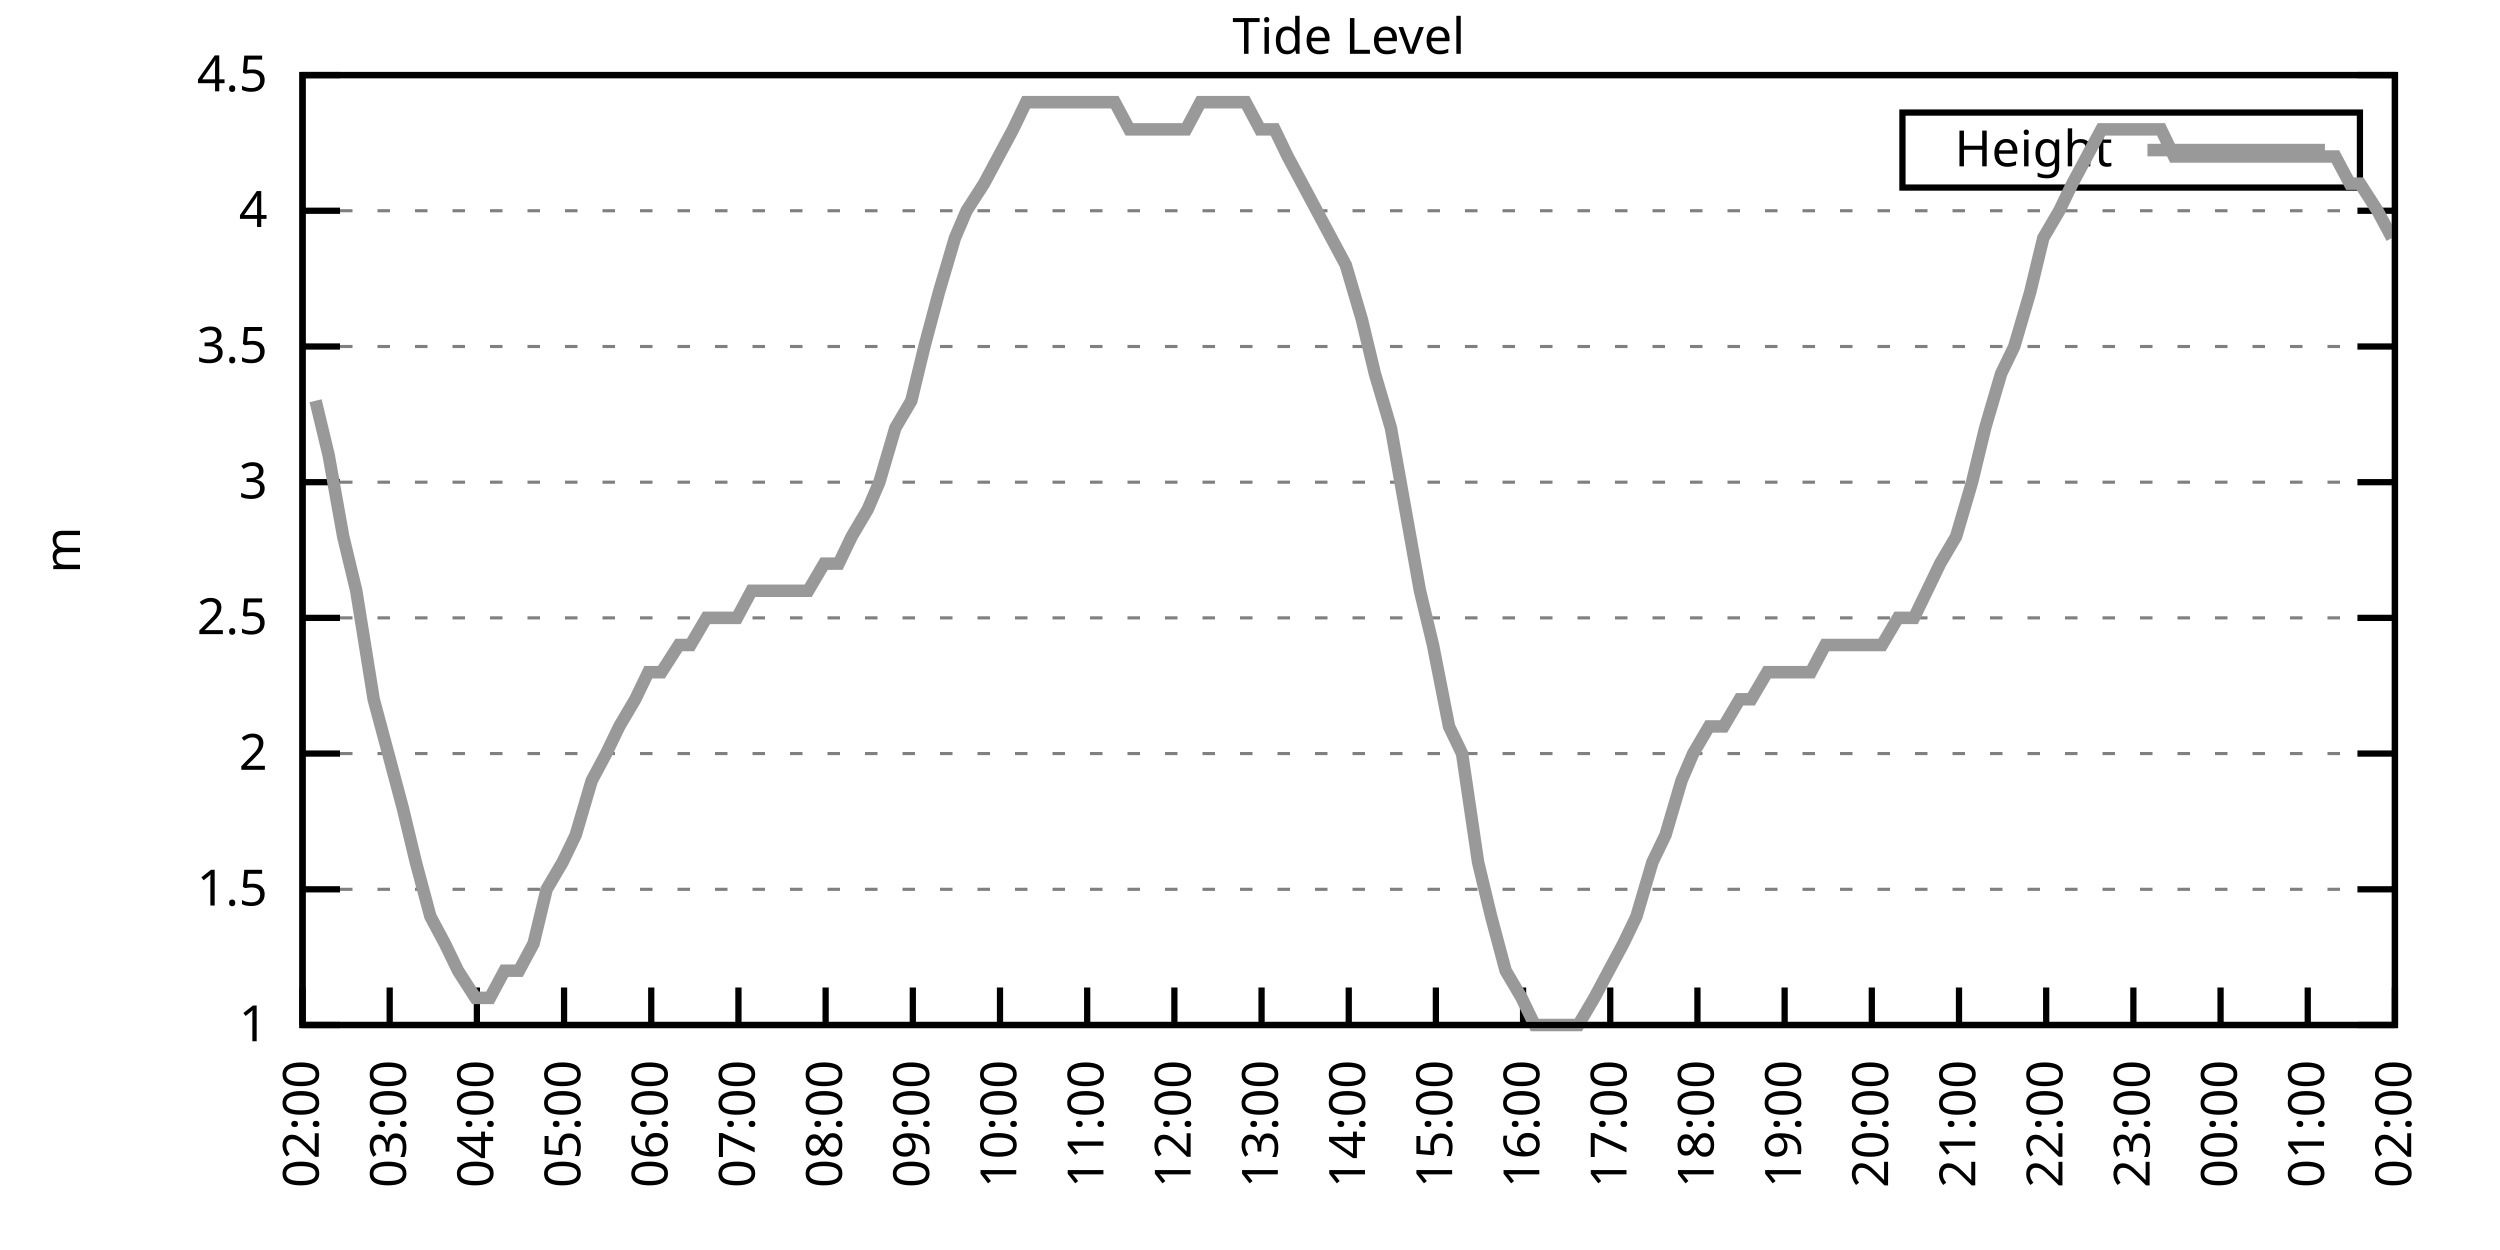
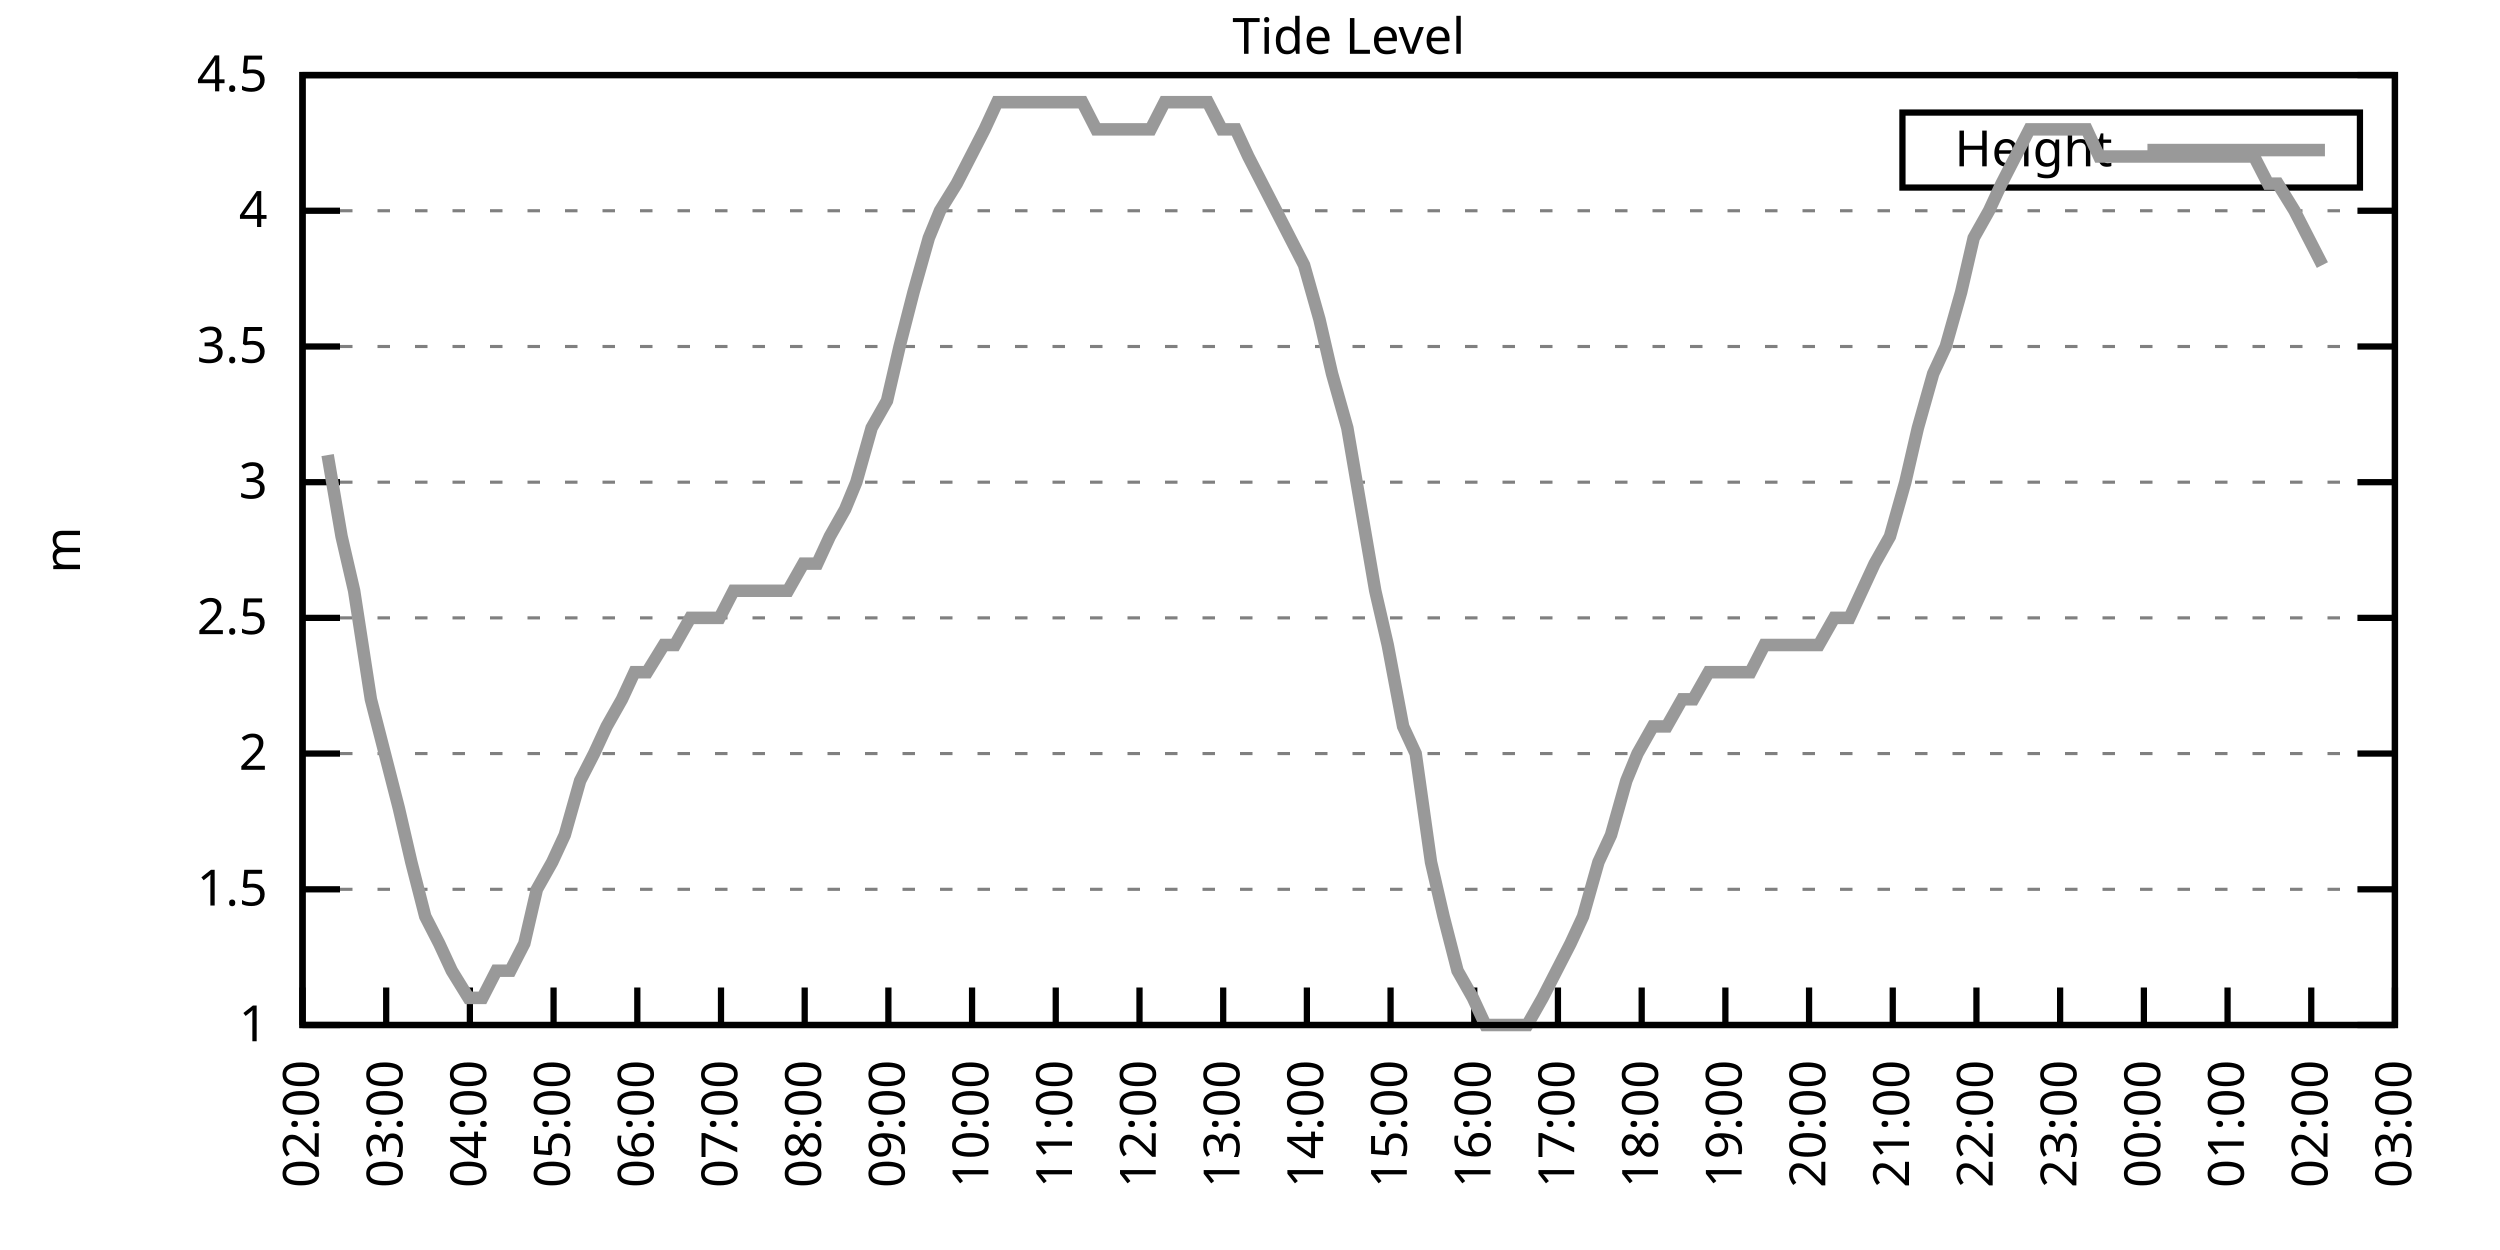
<svg xmlns="http://www.w3.org/2000/svg" xmlns:xlink="http://www.w3.org/1999/xlink" width="400" height="200" viewBox="0 0 400 200">
  <g id="gnuplot_canvas">
    <rect x="0" y="0" width="400" height="200" fill="none" />
    <defs>
      <circle id="gpDot" r="0.5" stroke-width="0.5" stroke="currentColor" />
      <path id="gpPt0" stroke-width="0.333" stroke="currentColor" d="M-1,0 h2 M0,-1 v2" />
      <path id="gpPt1" stroke-width="0.333" stroke="currentColor" d="M-1,-1 L1,1 M1,-1 L-1,1" />
      <path id="gpPt2" stroke-width="0.333" stroke="currentColor" d="M-1,0 L1,0 M0,-1 L0,1 M-1,-1 L1,1 M-1,1 L1,-1" />
      <rect id="gpPt3" stroke-width="0.333" stroke="currentColor" x="-1" y="-1" width="2" height="2" />
      <rect id="gpPt4" stroke-width="0.333" stroke="currentColor" fill="currentColor" x="-1" y="-1" width="2" height="2" />
      <circle id="gpPt5" stroke-width="0.333" stroke="currentColor" cx="0" cy="0" r="1" />
      <use xlink:href="#gpPt5" id="gpPt6" fill="currentColor" stroke="none" />
      <path id="gpPt7" stroke-width="0.333" stroke="currentColor" d="M0,-1.33 L-1.33,0.67 L1.33,0.67 z" />
      <use xlink:href="#gpPt7" id="gpPt8" fill="currentColor" stroke="none" />
      <use xlink:href="#gpPt7" id="gpPt9" stroke="currentColor" transform="rotate(180)" />
      <use xlink:href="#gpPt9" id="gpPt10" fill="currentColor" stroke="none" />
      <use xlink:href="#gpPt3" id="gpPt11" stroke="currentColor" transform="rotate(45)" />
      <use xlink:href="#gpPt11" id="gpPt12" fill="currentColor" stroke="none" />
      <path id="gpPt13" stroke-width="0.333" stroke="currentColor" d="M0,1.330 L1.265,0.411 L0.782,-1.067 L-0.782,-1.076 L-1.265,0.411 z" />
      <use xlink:href="#gpPt13" id="gpPt14" fill="currentColor" stroke="none" />
      <filter id="textbox" filterUnits="objectBoundingBox" x="0" y="0" height="1" width="1">
        <feFlood flood-color="white" flood-opacity="1" result="bgnd" />
        <feComposite in="SourceGraphic" in2="bgnd" operator="atop" />
      </filter>
      <filter id="greybox" filterUnits="objectBoundingBox" x="0" y="0" height="1" width="1">
        <feFlood flood-color="lightgrey" flood-opacity="1" result="grey" />
        <feComposite in="SourceGraphic" in2="grey" operator="atop" />
      </filter>
    </defs>
    <g fill="none" color="white" stroke="currentColor" stroke-width="1.00" stroke-linecap="butt" stroke-linejoin="miter">
</g>
    <g fill="none" color="black" stroke="currentColor" stroke-width="1.00" stroke-linecap="butt" stroke-linejoin="miter">
      <g stroke="none" shape-rendering="crispEdges">
        <polygon fill="rgb(255, 255, 255)" points="48.40,164.00 383.18,164.00 383.18,12.02 48.40,12.02 " />
      </g>
    </g>
    <g fill="none" color="black" stroke="currentColor" stroke-width="1.00" stroke-linecap="butt" stroke-linejoin="miter">
</g>
    <g fill="none" color="black" stroke="black" stroke-width="0.50" stroke-linecap="butt" stroke-linejoin="miter">
</g>
    <g fill="none" color="gray" stroke="currentColor" stroke-width="0.50" stroke-linecap="butt" stroke-linejoin="miter">
      <path stroke="gray" stroke-dasharray="2,4" class="gridline" d="M48.40,164.00 L383.19,164.00  " />
    </g>
    <g fill="none" color="gray" stroke="gray" stroke-width="1.00" stroke-linecap="butt" stroke-linejoin="miter">
</g>
    <g fill="none" color="black" stroke="currentColor" stroke-width="1.00" stroke-linecap="butt" stroke-linejoin="miter">
      <path stroke="black" d="M48.40,164.00 L54.40,164.00 M383.19,164.00 L377.19,164.00  " />
      <g transform="translate(42.80,166.60)" stroke="none" fill="black" font-family="Sans" font-size="8.00" text-anchor="end">
        <text>
          <tspan font-family="Sans"> 1</tspan>
        </text>
      </g>
    </g>
    <g fill="none" color="black" stroke="currentColor" stroke-width="1.00" stroke-linecap="butt" stroke-linejoin="miter">
</g>
    <g fill="none" color="black" stroke="black" stroke-width="0.50" stroke-linecap="butt" stroke-linejoin="miter">
</g>
    <g fill="none" color="gray" stroke="currentColor" stroke-width="0.50" stroke-linecap="butt" stroke-linejoin="miter">
      <path stroke="gray" stroke-dasharray="2,4" class="gridline" d="M48.40,142.29 L383.19,142.29  " />
    </g>
    <g fill="none" color="gray" stroke="gray" stroke-width="1.00" stroke-linecap="butt" stroke-linejoin="miter">
</g>
    <g fill="none" color="black" stroke="currentColor" stroke-width="1.00" stroke-linecap="butt" stroke-linejoin="miter">
      <path stroke="black" d="M48.40,142.29 L54.40,142.29 M383.19,142.29 L377.19,142.29  " />
      <g transform="translate(42.80,144.89)" stroke="none" fill="black" font-family="Sans" font-size="8.00" text-anchor="end">
        <text>
          <tspan font-family="Sans"> 1.5</tspan>
        </text>
      </g>
    </g>
    <g fill="none" color="black" stroke="currentColor" stroke-width="1.00" stroke-linecap="butt" stroke-linejoin="miter">
</g>
    <g fill="none" color="black" stroke="black" stroke-width="0.50" stroke-linecap="butt" stroke-linejoin="miter">
</g>
    <g fill="none" color="gray" stroke="currentColor" stroke-width="0.50" stroke-linecap="butt" stroke-linejoin="miter">
      <path stroke="gray" stroke-dasharray="2,4" class="gridline" d="M48.40,120.57 L383.19,120.57  " />
    </g>
    <g fill="none" color="gray" stroke="gray" stroke-width="1.00" stroke-linecap="butt" stroke-linejoin="miter">
</g>
    <g fill="none" color="black" stroke="currentColor" stroke-width="1.00" stroke-linecap="butt" stroke-linejoin="miter">
      <path stroke="black" d="M48.40,120.57 L54.40,120.57 M383.19,120.57 L377.19,120.57  " />
      <g transform="translate(42.80,123.17)" stroke="none" fill="black" font-family="Sans" font-size="8.00" text-anchor="end">
        <text>
          <tspan font-family="Sans"> 2</tspan>
        </text>
      </g>
    </g>
    <g fill="none" color="black" stroke="currentColor" stroke-width="1.00" stroke-linecap="butt" stroke-linejoin="miter">
</g>
    <g fill="none" color="black" stroke="black" stroke-width="0.50" stroke-linecap="butt" stroke-linejoin="miter">
</g>
    <g fill="none" color="gray" stroke="currentColor" stroke-width="0.50" stroke-linecap="butt" stroke-linejoin="miter">
      <path stroke="gray" stroke-dasharray="2,4" class="gridline" d="M48.40,98.86 L383.19,98.86  " />
    </g>
    <g fill="none" color="gray" stroke="gray" stroke-width="1.00" stroke-linecap="butt" stroke-linejoin="miter">
</g>
    <g fill="none" color="black" stroke="currentColor" stroke-width="1.00" stroke-linecap="butt" stroke-linejoin="miter">
      <path stroke="black" d="M48.40,98.86 L54.40,98.86 M383.19,98.86 L377.19,98.86  " />
      <g transform="translate(42.80,101.46)" stroke="none" fill="black" font-family="Sans" font-size="8.00" text-anchor="end">
        <text>
          <tspan font-family="Sans"> 2.5</tspan>
        </text>
      </g>
    </g>
    <g fill="none" color="black" stroke="currentColor" stroke-width="1.00" stroke-linecap="butt" stroke-linejoin="miter">
</g>
    <g fill="none" color="black" stroke="black" stroke-width="0.50" stroke-linecap="butt" stroke-linejoin="miter">
</g>
    <g fill="none" color="gray" stroke="currentColor" stroke-width="0.50" stroke-linecap="butt" stroke-linejoin="miter">
      <path stroke="gray" stroke-dasharray="2,4" class="gridline" d="M48.40,77.15 L383.19,77.15  " />
    </g>
    <g fill="none" color="gray" stroke="gray" stroke-width="1.00" stroke-linecap="butt" stroke-linejoin="miter">
</g>
    <g fill="none" color="black" stroke="currentColor" stroke-width="1.00" stroke-linecap="butt" stroke-linejoin="miter">
      <path stroke="black" d="M48.40,77.15 L54.40,77.15 M383.19,77.15 L377.19,77.15  " />
      <g transform="translate(42.80,79.75)" stroke="none" fill="black" font-family="Sans" font-size="8.00" text-anchor="end">
        <text>
          <tspan font-family="Sans"> 3</tspan>
        </text>
      </g>
    </g>
    <g fill="none" color="black" stroke="currentColor" stroke-width="1.00" stroke-linecap="butt" stroke-linejoin="miter">
</g>
    <g fill="none" color="black" stroke="black" stroke-width="0.50" stroke-linecap="butt" stroke-linejoin="miter">
</g>
    <g fill="none" color="gray" stroke="currentColor" stroke-width="0.50" stroke-linecap="butt" stroke-linejoin="miter">
      <path stroke="gray" stroke-dasharray="2,4" class="gridline" d="M48.40,55.44 L383.19,55.44  " />
    </g>
    <g fill="none" color="gray" stroke="gray" stroke-width="1.00" stroke-linecap="butt" stroke-linejoin="miter">
</g>
    <g fill="none" color="black" stroke="currentColor" stroke-width="1.00" stroke-linecap="butt" stroke-linejoin="miter">
      <path stroke="black" d="M48.40,55.44 L54.40,55.44 M383.19,55.44 L377.19,55.44  " />
      <g transform="translate(42.80,58.04)" stroke="none" fill="black" font-family="Sans" font-size="8.00" text-anchor="end">
        <text>
          <tspan font-family="Sans"> 3.5</tspan>
        </text>
      </g>
    </g>
    <g fill="none" color="black" stroke="currentColor" stroke-width="1.00" stroke-linecap="butt" stroke-linejoin="miter">
</g>
    <g fill="none" color="black" stroke="black" stroke-width="0.50" stroke-linecap="butt" stroke-linejoin="miter">
</g>
    <g fill="none" color="gray" stroke="currentColor" stroke-width="0.50" stroke-linecap="butt" stroke-linejoin="miter">
      <path stroke="gray" stroke-dasharray="2,4" class="gridline" d="M48.40,33.72 L383.19,33.72  " />
    </g>
    <g fill="none" color="gray" stroke="gray" stroke-width="1.00" stroke-linecap="butt" stroke-linejoin="miter">
</g>
    <g fill="none" color="black" stroke="currentColor" stroke-width="1.00" stroke-linecap="butt" stroke-linejoin="miter">
      <path stroke="black" d="M48.40,33.72 L54.40,33.72 M383.19,33.72 L377.19,33.72  " />
      <g transform="translate(42.80,36.32)" stroke="none" fill="black" font-family="Sans" font-size="8.00" text-anchor="end">
        <text>
          <tspan font-family="Sans"> 4</tspan>
        </text>
      </g>
    </g>
    <g fill="none" color="black" stroke="currentColor" stroke-width="1.00" stroke-linecap="butt" stroke-linejoin="miter">
</g>
    <g fill="none" color="black" stroke="black" stroke-width="0.50" stroke-linecap="butt" stroke-linejoin="miter">
</g>
    <g fill="none" color="gray" stroke="currentColor" stroke-width="0.50" stroke-linecap="butt" stroke-linejoin="miter">
      <path stroke="gray" stroke-dasharray="2,4" class="gridline" d="M48.40,12.01 L383.19,12.01  " />
    </g>
    <g fill="none" color="gray" stroke="gray" stroke-width="1.00" stroke-linecap="butt" stroke-linejoin="miter">
</g>
    <g fill="none" color="black" stroke="currentColor" stroke-width="1.00" stroke-linecap="butt" stroke-linejoin="miter">
      <path stroke="black" d="M48.40,12.01 L54.40,12.01 M383.19,12.01 L377.19,12.01  " />
      <g transform="translate(42.80,14.61)" stroke="none" fill="black" font-family="Sans" font-size="8.00" text-anchor="end">
        <text>
          <tspan font-family="Sans"> 4.5</tspan>
        </text>
      </g>
    </g>
    <g fill="none" color="black" stroke="currentColor" stroke-width="1.00" stroke-linecap="butt" stroke-linejoin="miter">
      <path stroke="black" d="M48.40,164.00 L48.40,158.00  " />
      <g transform="translate(51.00,169.60) rotate(270.00)" stroke="none" fill="black" font-family="Sans" font-size="8.00" text-anchor="end">
        <text>
          <tspan font-family="Sans">02:00</tspan>
        </text>
      </g>
    </g>
    <g fill="none" color="black" stroke="currentColor" stroke-width="1.00" stroke-linecap="butt" stroke-linejoin="miter">
-       <path stroke="black" d="M62.35,164.00 L62.35,158.00  " />
-       <g transform="translate(64.95,169.60) rotate(270.00)" stroke="none" fill="black" font-family="Sans" font-size="8.00" text-anchor="end">
+       <path stroke="black" d="M61.79,164.00 L61.79,158.00  " />
+       <g transform="translate(64.39,169.60) rotate(270.00)" stroke="none" fill="black" font-family="Sans" font-size="8.00" text-anchor="end">
        <text>
          <tspan font-family="Sans">03:00</tspan>
        </text>
      </g>
    </g>
    <g fill="none" color="black" stroke="currentColor" stroke-width="1.00" stroke-linecap="butt" stroke-linejoin="miter">
-       <path stroke="black" d="M76.30,164.00 L76.30,158.00  " />
-       <g transform="translate(78.90,169.60) rotate(270.00)" stroke="none" fill="black" font-family="Sans" font-size="8.00" text-anchor="end">
+       <path stroke="black" d="M75.18,164.00 L75.18,158.00  " />
+       <g transform="translate(77.78,169.60) rotate(270.00)" stroke="none" fill="black" font-family="Sans" font-size="8.00" text-anchor="end">
        <text>
          <tspan font-family="Sans">04:00</tspan>
        </text>
      </g>
    </g>
    <g fill="none" color="black" stroke="currentColor" stroke-width="1.00" stroke-linecap="butt" stroke-linejoin="miter">
-       <path stroke="black" d="M90.25,164.00 L90.25,158.00  " />
-       <g transform="translate(92.85,169.60) rotate(270.00)" stroke="none" fill="black" font-family="Sans" font-size="8.00" text-anchor="end">
+       <path stroke="black" d="M88.57,164.00 L88.57,158.00  " />
+       <g transform="translate(91.17,169.60) rotate(270.00)" stroke="none" fill="black" font-family="Sans" font-size="8.00" text-anchor="end">
        <text>
          <tspan font-family="Sans">05:00</tspan>
        </text>
      </g>
    </g>
    <g fill="none" color="black" stroke="currentColor" stroke-width="1.00" stroke-linecap="butt" stroke-linejoin="miter">
-       <path stroke="black" d="M104.20,164.00 L104.20,158.00  " />
-       <g transform="translate(106.80,169.60) rotate(270.00)" stroke="none" fill="black" font-family="Sans" font-size="8.00" text-anchor="end">
+       <path stroke="black" d="M101.97,164.00 L101.97,158.00  " />
+       <g transform="translate(104.57,169.60) rotate(270.00)" stroke="none" fill="black" font-family="Sans" font-size="8.00" text-anchor="end">
        <text>
          <tspan font-family="Sans">06:00</tspan>
        </text>
      </g>
    </g>
    <g fill="none" color="black" stroke="currentColor" stroke-width="1.00" stroke-linecap="butt" stroke-linejoin="miter">
-       <path stroke="black" d="M118.15,164.00 L118.15,158.00  " />
-       <g transform="translate(120.75,169.60) rotate(270.00)" stroke="none" fill="black" font-family="Sans" font-size="8.00" text-anchor="end">
+       <path stroke="black" d="M115.36,164.00 L115.36,158.00  " />
+       <g transform="translate(117.96,169.60) rotate(270.00)" stroke="none" fill="black" font-family="Sans" font-size="8.00" text-anchor="end">
        <text>
          <tspan font-family="Sans">07:00</tspan>
        </text>
      </g>
    </g>
    <g fill="none" color="black" stroke="currentColor" stroke-width="1.00" stroke-linecap="butt" stroke-linejoin="miter">
-       <path stroke="black" d="M132.10,164.00 L132.10,158.00  " />
-       <g transform="translate(134.70,169.60) rotate(270.00)" stroke="none" fill="black" font-family="Sans" font-size="8.00" text-anchor="end">
+       <path stroke="black" d="M128.75,164.00 L128.75,158.00  " />
+       <g transform="translate(131.35,169.60) rotate(270.00)" stroke="none" fill="black" font-family="Sans" font-size="8.00" text-anchor="end">
        <text>
          <tspan font-family="Sans">08:00</tspan>
        </text>
      </g>
    </g>
    <g fill="none" color="black" stroke="currentColor" stroke-width="1.00" stroke-linecap="butt" stroke-linejoin="miter">
-       <path stroke="black" d="M146.05,164.00 L146.05,158.00  " />
-       <g transform="translate(148.65,169.60) rotate(270.00)" stroke="none" fill="black" font-family="Sans" font-size="8.00" text-anchor="end">
+       <path stroke="black" d="M142.14,164.00 L142.14,158.00  " />
+       <g transform="translate(144.74,169.60) rotate(270.00)" stroke="none" fill="black" font-family="Sans" font-size="8.00" text-anchor="end">
        <text>
          <tspan font-family="Sans">09:00</tspan>
        </text>
      </g>
    </g>
    <g fill="none" color="black" stroke="currentColor" stroke-width="1.00" stroke-linecap="butt" stroke-linejoin="miter">
-       <path stroke="black" d="M160.00,164.00 L160.00,158.00  " />
-       <g transform="translate(162.60,169.60) rotate(270.00)" stroke="none" fill="black" font-family="Sans" font-size="8.00" text-anchor="end">
+       <path stroke="black" d="M155.53,164.00 L155.53,158.00  " />
+       <g transform="translate(158.13,169.60) rotate(270.00)" stroke="none" fill="black" font-family="Sans" font-size="8.00" text-anchor="end">
        <text>
          <tspan font-family="Sans">10:00</tspan>
        </text>
      </g>
    </g>
    <g fill="none" color="black" stroke="currentColor" stroke-width="1.00" stroke-linecap="butt" stroke-linejoin="miter">
-       <path stroke="black" d="M173.95,164.00 L173.95,158.00  " />
-       <g transform="translate(176.55,169.60) rotate(270.00)" stroke="none" fill="black" font-family="Sans" font-size="8.00" text-anchor="end">
+       <path stroke="black" d="M168.92,164.00 L168.92,158.00  " />
+       <g transform="translate(171.52,169.60) rotate(270.00)" stroke="none" fill="black" font-family="Sans" font-size="8.00" text-anchor="end">
        <text>
          <tspan font-family="Sans">11:00</tspan>
        </text>
      </g>
    </g>
    <g fill="none" color="black" stroke="currentColor" stroke-width="1.00" stroke-linecap="butt" stroke-linejoin="miter">
-       <path stroke="black" d="M187.90,164.00 L187.90,158.00  " />
-       <g transform="translate(190.50,169.60) rotate(270.00)" stroke="none" fill="black" font-family="Sans" font-size="8.00" text-anchor="end">
+       <path stroke="black" d="M182.32,164.00 L182.32,158.00  " />
+       <g transform="translate(184.92,169.60) rotate(270.00)" stroke="none" fill="black" font-family="Sans" font-size="8.00" text-anchor="end">
        <text>
          <tspan font-family="Sans">12:00</tspan>
        </text>
      </g>
    </g>
    <g fill="none" color="black" stroke="currentColor" stroke-width="1.00" stroke-linecap="butt" stroke-linejoin="miter">
-       <path stroke="black" d="M201.85,164.00 L201.85,158.00  " />
-       <g transform="translate(204.45,169.60) rotate(270.00)" stroke="none" fill="black" font-family="Sans" font-size="8.00" text-anchor="end">
+       <path stroke="black" d="M195.71,164.00 L195.71,158.00  " />
+       <g transform="translate(198.31,169.60) rotate(270.00)" stroke="none" fill="black" font-family="Sans" font-size="8.00" text-anchor="end">
        <text>
          <tspan font-family="Sans">13:00</tspan>
        </text>
      </g>
    </g>
    <g fill="none" color="black" stroke="currentColor" stroke-width="1.00" stroke-linecap="butt" stroke-linejoin="miter">
-       <path stroke="black" d="M215.80,164.00 L215.80,158.00  " />
-       <g transform="translate(218.40,169.60) rotate(270.00)" stroke="none" fill="black" font-family="Sans" font-size="8.00" text-anchor="end">
+       <path stroke="black" d="M209.10,164.00 L209.10,158.00  " />
+       <g transform="translate(211.70,169.60) rotate(270.00)" stroke="none" fill="black" font-family="Sans" font-size="8.00" text-anchor="end">
        <text>
          <tspan font-family="Sans">14:00</tspan>
        </text>
      </g>
    </g>
    <g fill="none" color="black" stroke="currentColor" stroke-width="1.00" stroke-linecap="butt" stroke-linejoin="miter">
-       <path stroke="black" d="M229.74,164.00 L229.74,158.00  " />
-       <g transform="translate(232.34,169.60) rotate(270.00)" stroke="none" fill="black" font-family="Sans" font-size="8.00" text-anchor="end">
+       <path stroke="black" d="M222.49,164.00 L222.49,158.00  " />
+       <g transform="translate(225.09,169.60) rotate(270.00)" stroke="none" fill="black" font-family="Sans" font-size="8.00" text-anchor="end">
        <text>
          <tspan font-family="Sans">15:00</tspan>
        </text>
      </g>
    </g>
    <g fill="none" color="black" stroke="currentColor" stroke-width="1.00" stroke-linecap="butt" stroke-linejoin="miter">
-       <path stroke="black" d="M243.69,164.00 L243.69,158.00  " />
-       <g transform="translate(246.29,169.60) rotate(270.00)" stroke="none" fill="black" font-family="Sans" font-size="8.00" text-anchor="end">
+       <path stroke="black" d="M235.88,164.00 L235.88,158.00  " />
+       <g transform="translate(238.48,169.60) rotate(270.00)" stroke="none" fill="black" font-family="Sans" font-size="8.00" text-anchor="end">
        <text>
          <tspan font-family="Sans">16:00</tspan>
        </text>
      </g>
    </g>
    <g fill="none" color="black" stroke="currentColor" stroke-width="1.00" stroke-linecap="butt" stroke-linejoin="miter">
-       <path stroke="black" d="M257.64,164.00 L257.64,158.00  " />
-       <g transform="translate(260.24,169.60) rotate(270.00)" stroke="none" fill="black" font-family="Sans" font-size="8.00" text-anchor="end">
+       <path stroke="black" d="M249.27,164.00 L249.27,158.00  " />
+       <g transform="translate(251.87,169.60) rotate(270.00)" stroke="none" fill="black" font-family="Sans" font-size="8.00" text-anchor="end">
        <text>
          <tspan font-family="Sans">17:00</tspan>
        </text>
      </g>
    </g>
    <g fill="none" color="black" stroke="currentColor" stroke-width="1.00" stroke-linecap="butt" stroke-linejoin="miter">
-       <path stroke="black" d="M271.59,164.00 L271.59,158.00  " />
-       <g transform="translate(274.19,169.60) rotate(270.00)" stroke="none" fill="black" font-family="Sans" font-size="8.00" text-anchor="end">
+       <path stroke="black" d="M262.67,164.00 L262.67,158.00  " />
+       <g transform="translate(265.27,169.60) rotate(270.00)" stroke="none" fill="black" font-family="Sans" font-size="8.00" text-anchor="end">
        <text>
          <tspan font-family="Sans">18:00</tspan>
        </text>
      </g>
    </g>
    <g fill="none" color="black" stroke="currentColor" stroke-width="1.00" stroke-linecap="butt" stroke-linejoin="miter">
-       <path stroke="black" d="M285.54,164.00 L285.54,158.00  " />
-       <g transform="translate(288.14,169.60) rotate(270.00)" stroke="none" fill="black" font-family="Sans" font-size="8.00" text-anchor="end">
+       <path stroke="black" d="M276.06,164.00 L276.06,158.00  " />
+       <g transform="translate(278.66,169.60) rotate(270.00)" stroke="none" fill="black" font-family="Sans" font-size="8.00" text-anchor="end">
        <text>
          <tspan font-family="Sans">19:00</tspan>
        </text>
      </g>
    </g>
    <g fill="none" color="black" stroke="currentColor" stroke-width="1.00" stroke-linecap="butt" stroke-linejoin="miter">
-       <path stroke="black" d="M299.49,164.00 L299.49,158.00  " />
-       <g transform="translate(302.09,169.60) rotate(270.00)" stroke="none" fill="black" font-family="Sans" font-size="8.00" text-anchor="end">
+       <path stroke="black" d="M289.45,164.00 L289.45,158.00  " />
+       <g transform="translate(292.05,169.60) rotate(270.00)" stroke="none" fill="black" font-family="Sans" font-size="8.00" text-anchor="end">
        <text>
          <tspan font-family="Sans">20:00</tspan>
        </text>
      </g>
    </g>
    <g fill="none" color="black" stroke="currentColor" stroke-width="1.00" stroke-linecap="butt" stroke-linejoin="miter">
-       <path stroke="black" d="M313.44,164.00 L313.44,158.00  " />
-       <g transform="translate(316.04,169.60) rotate(270.00)" stroke="none" fill="black" font-family="Sans" font-size="8.00" text-anchor="end">
+       <path stroke="black" d="M302.84,164.00 L302.84,158.00  " />
+       <g transform="translate(305.44,169.60) rotate(270.00)" stroke="none" fill="black" font-family="Sans" font-size="8.00" text-anchor="end">
        <text>
          <tspan font-family="Sans">21:00</tspan>
        </text>
      </g>
    </g>
    <g fill="none" color="black" stroke="currentColor" stroke-width="1.00" stroke-linecap="butt" stroke-linejoin="miter">
-       <path stroke="black" d="M327.39,164.00 L327.39,158.00  " />
-       <g transform="translate(329.99,169.60) rotate(270.00)" stroke="none" fill="black" font-family="Sans" font-size="8.00" text-anchor="end">
+       <path stroke="black" d="M316.23,164.00 L316.23,158.00  " />
+       <g transform="translate(318.83,169.60) rotate(270.00)" stroke="none" fill="black" font-family="Sans" font-size="8.00" text-anchor="end">
        <text>
          <tspan font-family="Sans">22:00</tspan>
        </text>
      </g>
    </g>
    <g fill="none" color="black" stroke="currentColor" stroke-width="1.00" stroke-linecap="butt" stroke-linejoin="miter">
-       <path stroke="black" d="M341.34,164.00 L341.34,158.00  " />
-       <g transform="translate(343.94,169.60) rotate(270.00)" stroke="none" fill="black" font-family="Sans" font-size="8.00" text-anchor="end">
+       <path stroke="black" d="M329.62,164.00 L329.62,158.00  " />
+       <g transform="translate(332.22,169.60) rotate(270.00)" stroke="none" fill="black" font-family="Sans" font-size="8.00" text-anchor="end">
        <text>
          <tspan font-family="Sans">23:00</tspan>
        </text>
      </g>
    </g>
    <g fill="none" color="black" stroke="currentColor" stroke-width="1.00" stroke-linecap="butt" stroke-linejoin="miter">
-       <path stroke="black" d="M355.29,164.00 L355.29,158.00  " />
-       <g transform="translate(357.89,169.60) rotate(270.00)" stroke="none" fill="black" font-family="Sans" font-size="8.00" text-anchor="end">
+       <path stroke="black" d="M343.02,164.00 L343.02,158.00  " />
+       <g transform="translate(345.62,169.60) rotate(270.00)" stroke="none" fill="black" font-family="Sans" font-size="8.00" text-anchor="end">
        <text>
          <tspan font-family="Sans">00:00</tspan>
        </text>
      </g>
    </g>
    <g fill="none" color="black" stroke="currentColor" stroke-width="1.00" stroke-linecap="butt" stroke-linejoin="miter">
-       <path stroke="black" d="M369.24,164.00 L369.24,158.00  " />
-       <g transform="translate(371.84,169.60) rotate(270.00)" stroke="none" fill="black" font-family="Sans" font-size="8.00" text-anchor="end">
+       <path stroke="black" d="M356.41,164.00 L356.41,158.00  " />
+       <g transform="translate(359.01,169.60) rotate(270.00)" stroke="none" fill="black" font-family="Sans" font-size="8.00" text-anchor="end">
        <text>
          <tspan font-family="Sans">01:00</tspan>
+         </text>
+       </g>
+     </g>
+     <g fill="none" color="black" stroke="currentColor" stroke-width="1.00" stroke-linecap="butt" stroke-linejoin="miter">
+       <path stroke="black" d="M369.80,164.00 L369.80,158.00  " />
+       <g transform="translate(372.40,169.60) rotate(270.00)" stroke="none" fill="black" font-family="Sans" font-size="8.00" text-anchor="end">
+         <text>
+           <tspan font-family="Sans">02:00</tspan>
        </text>
      </g>
    </g>
    <g fill="none" color="black" stroke="currentColor" stroke-width="1.00" stroke-linecap="butt" stroke-linejoin="miter">
      <path stroke="black" d="M383.19,164.00 L383.19,158.00  " />
      <g transform="translate(385.79,169.60) rotate(270.00)" stroke="none" fill="black" font-family="Sans" font-size="8.00" text-anchor="end">
        <text>
-           <tspan font-family="Sans">02:00</tspan>
+           <tspan font-family="Sans">03:00</tspan>
        </text>
      </g>
    </g>
    <g fill="none" color="black" stroke="currentColor" stroke-width="1.00" stroke-linecap="butt" stroke-linejoin="miter">
</g>
    <g fill="none" color="black" stroke="currentColor" stroke-width="1.00" stroke-linecap="butt" stroke-linejoin="miter">
      <path stroke="black" d="M48.40,12.01 L48.40,164.00 L383.19,164.00 L383.19,12.01 L48.40,12.01 Z  " />
    </g>
    <g fill="none" color="black" stroke="currentColor" stroke-width="1.00" stroke-linecap="butt" stroke-linejoin="miter">
</g>
    <g fill="none" color="black" stroke="currentColor" stroke-width="1.00" stroke-linecap="butt" stroke-linejoin="miter">
      <path stroke="black" d="M304.39,30.01 L304.39,18.01 L377.59,18.01 L377.59,30.01 L304.39,30.01 Z  " />
    </g>
    <g id="Tide_level_plot_1">
      <g fill="none" color="white" stroke="black" stroke-width="2.00" stroke-linecap="butt" stroke-linejoin="miter">
</g>
      <g fill="none" color="black" stroke="currentColor" stroke-width="2.00" stroke-linecap="butt" stroke-linejoin="miter">
        <g transform="translate(337.99,26.61)" stroke="none" fill="black" font-family="Sans" font-size="8.00" text-anchor="end">
          <text>
            <tspan font-family="Sans">Height</tspan>
          </text>
        </g>
      </g>
      <g fill="none" color="black" stroke="currentColor" stroke-width="2.00" stroke-linecap="butt" stroke-linejoin="miter">
-         <path stroke="rgb(153, 153, 153)" d="M343.59,24.01 L371.99,24.01 M50.49,64.12 L52.58,72.81 L54.91,85.83 L57.00,94.52 L59.79,111.89 L62.12,120.57   L64.44,129.26 L66.53,137.94 L68.86,146.63 L71.18,150.97 L73.28,155.31 L76.07,159.66 L78.39,159.66 L80.72,155.31   L83.04,155.31 L85.37,150.97 L87.46,142.29 L90.02,137.94 L92.11,133.60 L94.67,124.92 L96.99,120.57 L99.08,116.23   L101.64,111.89 L103.73,107.55 L105.83,107.55 L108.62,103.20 L110.48,103.20 L113.03,98.86 L115.59,98.86 L117.92,98.86   L120.24,94.52 L122.33,94.52 L124.89,94.52 L127.22,94.52 L129.31,94.52 L131.87,90.18 L134.19,90.18 L136.28,85.83   L138.84,81.49 L140.70,77.15 L143.26,68.46 L145.81,64.12 L147.91,55.44 L150.23,46.75 L152.79,38.07 L154.65,33.72   L157.44,29.38 L159.76,25.04 L162.09,20.70 L164.18,16.35 L166.74,16.35 L168.83,16.35 L171.39,16.35 L173.71,16.35   L176.04,16.35 L178.36,16.35 L180.69,20.70 L183.01,20.70 L185.11,20.70 L187.43,20.70 L189.76,20.70 L192.08,16.35   L194.41,16.35 L196.96,16.35 L199.29,16.35 L201.61,20.70 L203.94,20.70 L206.03,25.04 L208.36,29.38 L210.68,33.72   L213.01,38.07 L215.33,42.41 L217.89,51.09 L219.98,59.78 L222.54,68.46 L224.86,81.49 L227.19,94.52 L229.28,103.20   L231.84,116.23 L233.93,120.57 L236.49,137.94 L238.58,146.63 L240.90,155.31 L243.46,159.66 L245.55,164.00 L247.88,164.00   L250.20,164.00 L252.53,164.00 L255.09,159.66 L257.41,155.31 L259.74,150.97 L261.83,146.63 L264.39,137.94 L266.48,133.60   L269.04,124.92 L270.90,120.57 L273.45,116.23 L275.78,116.23 L278.34,111.89 L280.20,111.89 L282.75,107.55 L285.08,107.55   L287.64,107.55 L289.73,107.55 L292.05,103.20 L294.61,103.20 L296.94,103.20 L299.26,103.20 L301.12,103.20 L303.68,98.86   L306.23,98.86 L308.33,94.52 L310.42,90.18 L312.98,85.83 L315.53,77.15 L317.63,68.46 L320.18,59.78 L322.28,55.44   L324.83,46.75 L326.93,38.07 L329.48,33.72 L331.58,29.38 L333.90,25.04 L336.23,20.70 L338.78,20.70 L340.88,20.70   L342.97,20.70 L345.76,20.70 L347.85,25.04 L350.41,25.04 L352.50,25.04 L355.06,25.04 L356.92,25.04 L359.24,25.04   L361.34,25.04 L364.36,25.04 L366.22,25.04 L368.54,25.04 L371.10,25.04 L373.66,25.04 L375.98,29.38 L377.61,29.38   L380.40,33.72 L382.73,38.07  " />
+         <path stroke="rgb(153, 153, 153)" d="M343.59,24.01 L371.99,24.01 M52.42,72.81 L54.65,85.83 L56.66,94.52 L59.34,111.89 L61.57,120.57 L63.80,129.26   L65.81,137.94 L68.04,146.63 L70.27,150.97 L72.28,155.31 L74.96,159.66 L77.19,159.66 L79.42,155.31 L81.66,155.31   L83.89,150.97 L85.90,142.29 L88.35,137.94 L90.36,133.60 L92.82,124.92 L95.05,120.57 L97.06,116.23 L99.51,111.89   L101.52,107.55 L103.53,107.55 L106.21,103.20 L107.99,103.20 L110.45,98.86 L112.90,98.86 L115.13,98.86 L117.37,94.52   L119.38,94.52 L121.83,94.52 L124.06,94.52 L126.07,94.52 L128.53,90.18 L130.76,90.18 L132.77,85.83 L135.22,81.49   L137.01,77.15 L139.46,68.46 L141.92,64.12 L143.93,55.44 L146.16,46.75 L148.61,38.07 L150.40,33.72 L153.08,29.38   L155.31,25.04 L157.54,20.70 L159.55,16.35 L162.01,16.35 L164.01,16.35 L166.47,16.35 L168.70,16.35 L170.93,16.35   L173.17,16.35 L175.40,20.70 L177.63,20.70 L179.64,20.70 L181.87,20.70 L184.10,20.70 L186.33,16.35 L188.57,16.35   L191.02,16.35 L193.25,16.35 L195.48,20.70 L197.72,20.70 L199.73,25.04 L201.96,29.38 L204.19,33.72 L206.42,38.07   L208.65,42.41 L211.11,51.09 L213.12,59.78 L215.57,68.46 L217.80,81.49 L220.04,94.52 L222.04,103.20 L224.50,116.23   L226.51,120.57 L228.96,137.94 L230.97,146.63 L233.20,155.31 L235.66,159.66 L237.67,164.00 L239.90,164.00 L242.13,164.00   L244.36,164.00 L246.82,159.66 L249.05,155.31 L251.28,150.97 L253.29,146.63 L255.75,137.94 L257.76,133.60 L260.21,124.92   L262.00,120.57 L264.45,116.23 L266.68,116.23 L269.14,111.89 L270.92,111.89 L273.38,107.55 L275.61,107.55 L278.07,107.55   L280.07,107.55 L282.31,103.20 L284.76,103.20 L286.99,103.20 L289.23,103.20 L291.01,103.20 L293.47,98.86 L295.92,98.86   L297.93,94.52 L299.94,90.18 L302.39,85.83 L304.85,77.15 L306.86,68.46 L309.31,59.78 L311.32,55.44 L313.78,46.75   L315.79,38.07 L318.24,33.72 L320.25,29.38 L322.48,25.04 L324.71,20.70 L327.17,20.70 L329.18,20.70 L331.19,20.70   L333.86,20.70 L335.87,25.04 L338.33,25.04 L340.34,25.04 L342.79,25.04 L344.58,25.04 L346.81,25.04 L348.82,25.04   L351.72,25.04 L353.51,25.04 L355.74,25.04 L358.19,25.04 L360.65,25.04 L362.88,29.38 L364.44,29.38 L367.12,33.72   L369.35,38.07 L371.58,42.41  " />
      </g>
    </g>
    <g fill="none" color="black" stroke="currentColor" stroke-width="2.00" stroke-linecap="butt" stroke-linejoin="miter">
</g>
    <g fill="none" color="black" stroke="black" stroke-width="1.00" stroke-linecap="butt" stroke-linejoin="miter">
</g>
    <g fill="none" color="black" stroke="currentColor" stroke-width="1.00" stroke-linecap="butt" stroke-linejoin="miter">
      <path stroke="black" d="M48.40,12.01 L48.40,164.00 L383.19,164.00 L383.19,12.01 L48.40,12.01 Z  " />
      <g transform="translate(12.80,88.01) rotate(270.00)" stroke="none" fill="black" font-family="Sans" font-size="8.00" text-anchor="middle">
        <text>
          <tspan font-family="Sans">m</tspan>
        </text>
      </g>
    </g>
    <g fill="none" color="black" stroke="currentColor" stroke-width="1.00" stroke-linecap="butt" stroke-linejoin="miter">
</g>
    <g fill="none" color="black" stroke="currentColor" stroke-width="1.00" stroke-linecap="butt" stroke-linejoin="miter">
      <g transform="translate(215.79,8.61)" stroke="none" fill="black" font-family="Sans" font-size="8.00" text-anchor="middle">
        <text>
          <tspan font-family="Sans">Tide Level</tspan>
        </text>
      </g>
    </g>
    <g fill="none" color="black" stroke="currentColor" stroke-width="1.00" stroke-linecap="butt" stroke-linejoin="miter">
</g>
  </g>
</svg>
